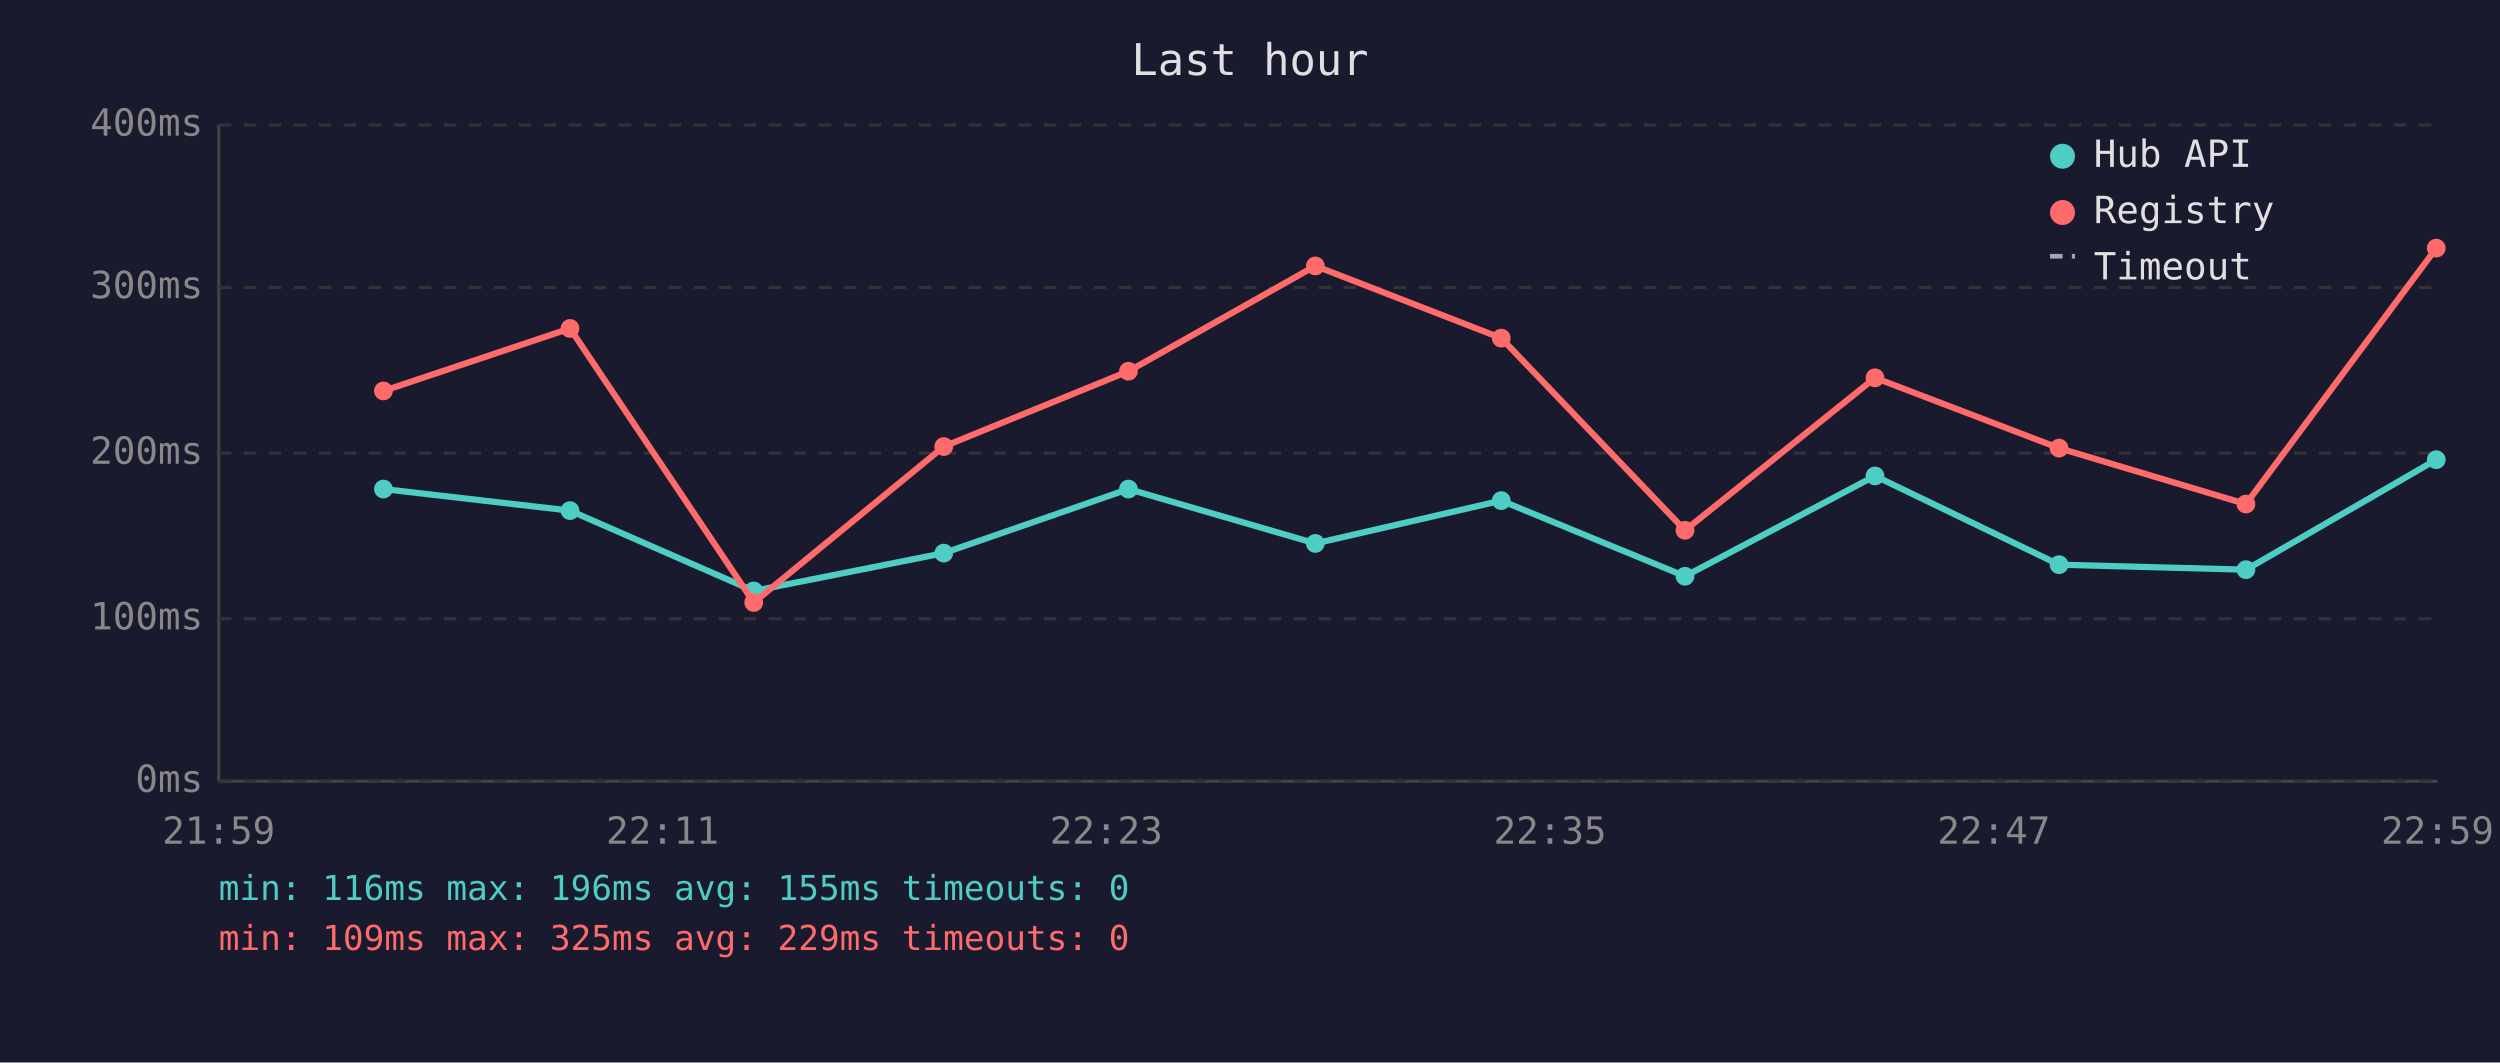
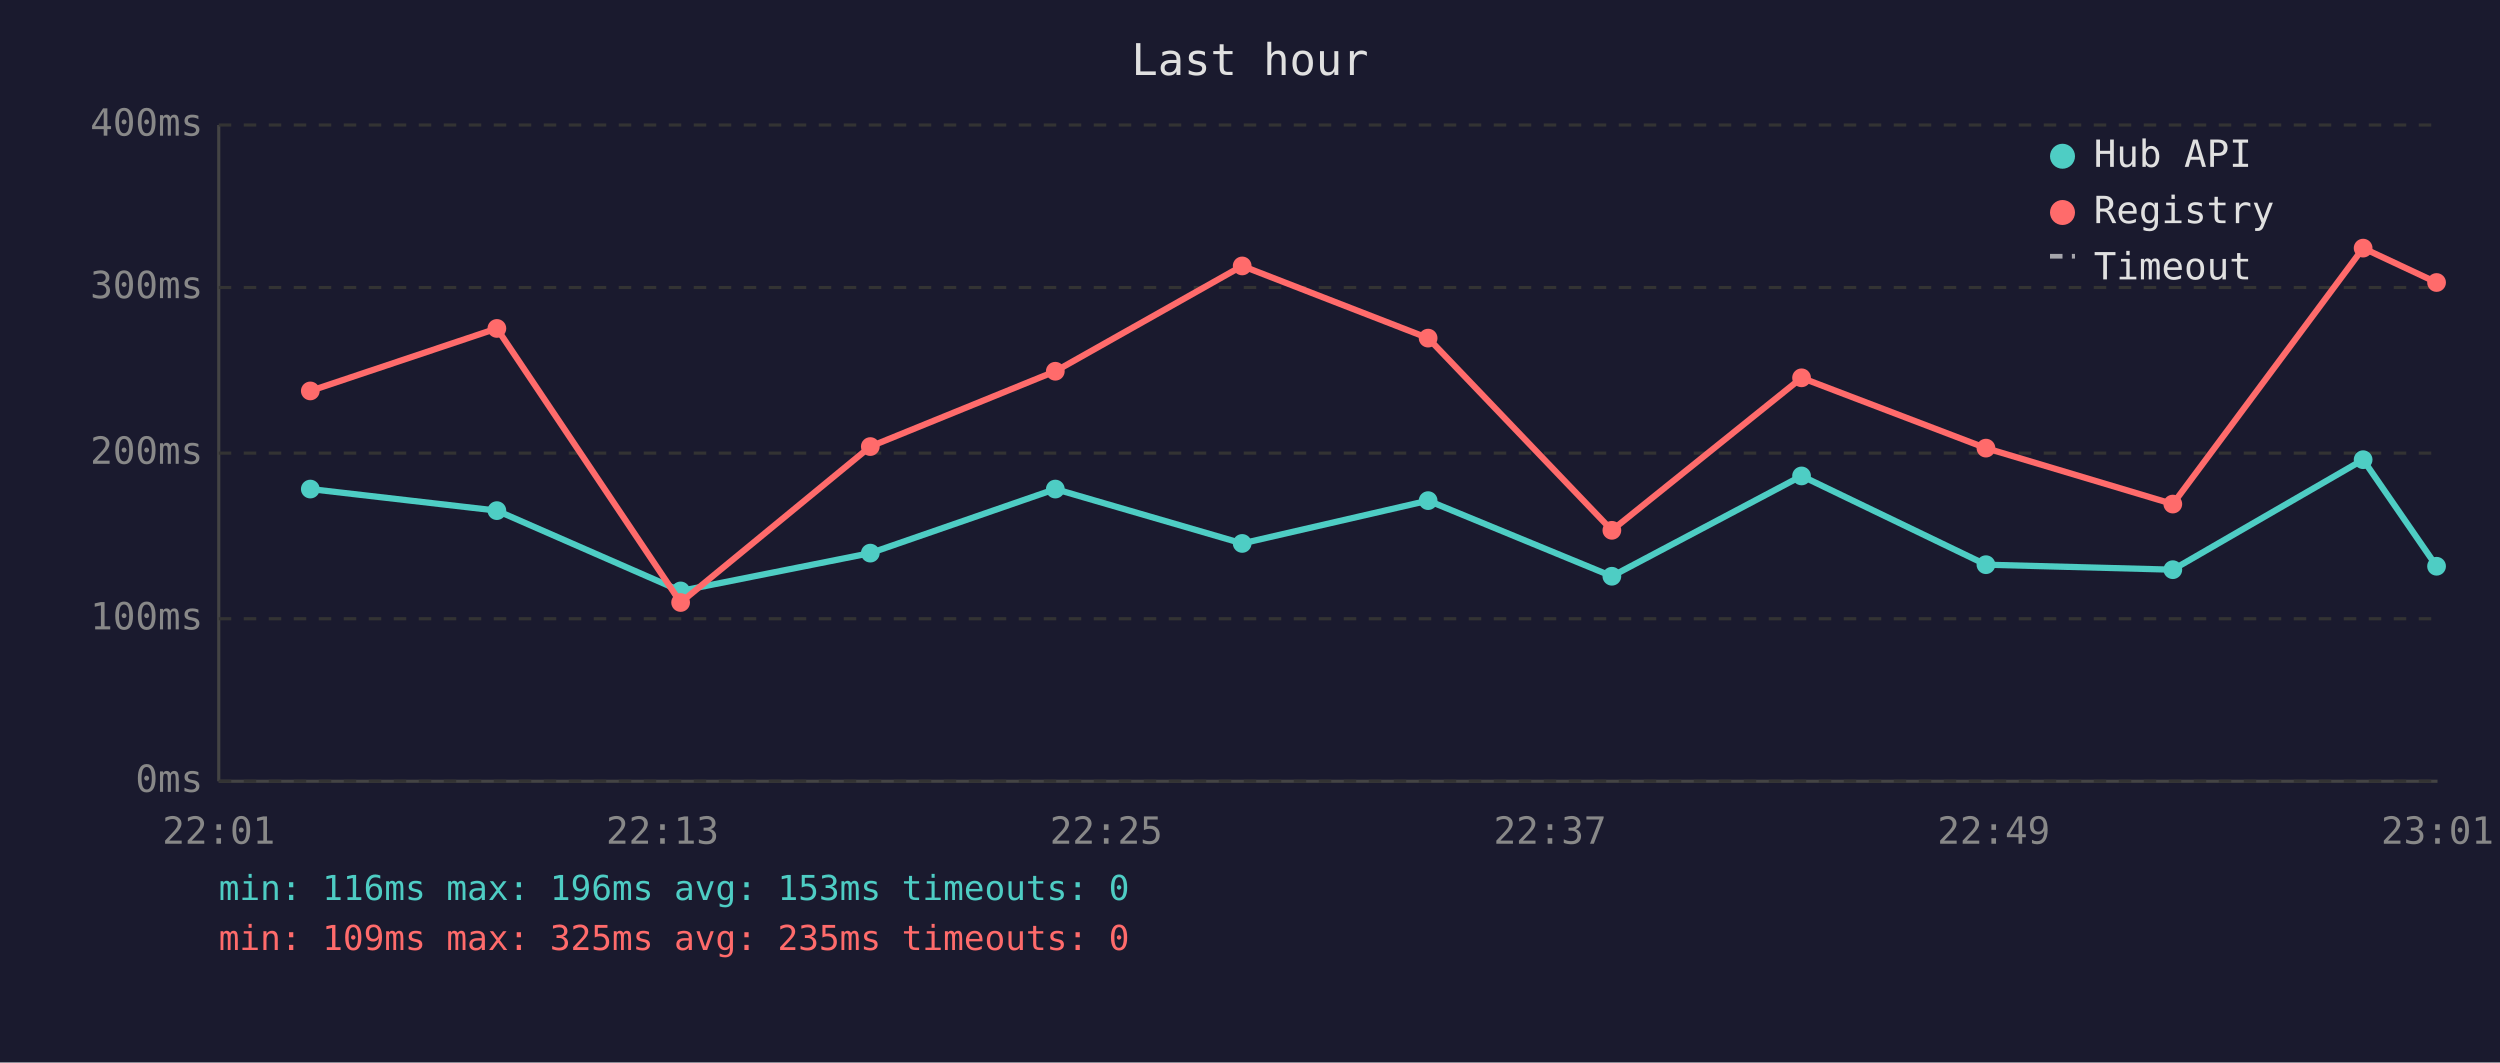
<svg xmlns="http://www.w3.org/2000/svg" viewBox="0 0 800 340" font-family="monospace" font-size="12">
  <rect width="800" height="340" fill="#1a1a2e" />
  <text x="400" y="24" fill="#e0e0e0" font-size="14" text-anchor="middle">Last hour</text>
  <line x1="70" y1="40" x2="70" y2="250" stroke="#444" stroke-width="1" />
  <line x1="70" y1="250" x2="780" y2="250" stroke="#444" stroke-width="1" />
  <line x1="70" y1="250" x2="780" y2="250" stroke="#333" stroke-width="1" stroke-dasharray="4" />
  <text x="65" y="250" fill="#888" text-anchor="end" dominant-baseline="middle">0ms</text>
  <line x1="70" y1="198" x2="780" y2="198" stroke="#333" stroke-width="1" stroke-dasharray="4" />
  <text x="65" y="198" fill="#888" text-anchor="end" dominant-baseline="middle">100ms</text>
  <line x1="70" y1="145" x2="780" y2="145" stroke="#333" stroke-width="1" stroke-dasharray="4" />
  <text x="65" y="145" fill="#888" text-anchor="end" dominant-baseline="middle">200ms</text>
  <line x1="70" y1="92" x2="780" y2="92" stroke="#333" stroke-width="1" stroke-dasharray="4" />
  <text x="65" y="92" fill="#888" text-anchor="end" dominant-baseline="middle">300ms</text>
  <line x1="70" y1="40" x2="780" y2="40" stroke="#333" stroke-width="1" stroke-dasharray="4" />
  <text x="65" y="40" fill="#888" text-anchor="end" dominant-baseline="middle">400ms</text>
-   <text x="70" y="270" fill="#888" text-anchor="middle">21:59</text>
-   <text x="212" y="270" fill="#888" text-anchor="middle">22:11</text>
-   <text x="354" y="270" fill="#888" text-anchor="middle">22:23</text>
-   <text x="496" y="270" fill="#888" text-anchor="middle">22:35</text>
-   <text x="638" y="270" fill="#888" text-anchor="middle">22:47</text>
-   <text x="780" y="270" fill="#888" text-anchor="middle">22:59</text>
-   <polyline points="122.7,156.5 182.4,163.4 241.2,189.1 302.0,177.0 361.1,156.5 420.9,173.9 480.4,160.2 539.2,184.4 600.0,152.3 658.9,180.7 718.7,182.3 779.6,147.1" fill="none" stroke="#4ecdc4" stroke-width="2" opacity="1" />
-   <circle cx="122.7" cy="156.5" r="3" fill="#4ecdc4" />
-   <circle cx="182.4" cy="163.4" r="3" fill="#4ecdc4" />
-   <circle cx="241.2" cy="189.1" r="3" fill="#4ecdc4" />
-   <circle cx="302.0" cy="177.0" r="3" fill="#4ecdc4" />
-   <circle cx="361.1" cy="156.5" r="3" fill="#4ecdc4" />
-   <circle cx="420.9" cy="173.9" r="3" fill="#4ecdc4" />
-   <circle cx="480.4" cy="160.2" r="3" fill="#4ecdc4" />
-   <circle cx="539.2" cy="184.4" r="3" fill="#4ecdc4" />
-   <circle cx="600.0" cy="152.3" r="3" fill="#4ecdc4" />
-   <circle cx="658.9" cy="180.7" r="3" fill="#4ecdc4" />
-   <circle cx="718.7" cy="182.3" r="3" fill="#4ecdc4" />
-   <circle cx="779.6" cy="147.1" r="3" fill="#4ecdc4" />
-   <polyline points="122.7,125.1 182.4,105.1 241.2,192.8 302.0,142.9 361.1,118.8 420.9,85.1 480.4,108.2 539.2,169.7 600.0,120.9 658.9,143.4 718.7,161.3 779.6,79.4" fill="none" stroke="#ff6b6b" stroke-width="2" opacity="1" />
-   <circle cx="122.7" cy="125.1" r="3" fill="#ff6b6b" />
-   <circle cx="182.4" cy="105.1" r="3" fill="#ff6b6b" />
-   <circle cx="241.2" cy="192.8" r="3" fill="#ff6b6b" />
-   <circle cx="302.0" cy="142.9" r="3" fill="#ff6b6b" />
-   <circle cx="361.1" cy="118.8" r="3" fill="#ff6b6b" />
-   <circle cx="420.9" cy="85.1" r="3" fill="#ff6b6b" />
-   <circle cx="480.4" cy="108.2" r="3" fill="#ff6b6b" />
-   <circle cx="539.2" cy="169.7" r="3" fill="#ff6b6b" />
-   <circle cx="600.0" cy="120.9" r="3" fill="#ff6b6b" />
-   <circle cx="658.9" cy="143.4" r="3" fill="#ff6b6b" />
-   <circle cx="718.7" cy="161.3" r="3" fill="#ff6b6b" />
-   <circle cx="779.6" cy="79.4" r="3" fill="#ff6b6b" />
+   <text x="70" y="270" fill="#888" text-anchor="middle">22:01</text>
+   <text x="212" y="270" fill="#888" text-anchor="middle">22:13</text>
+   <text x="354" y="270" fill="#888" text-anchor="middle">22:25</text>
+   <text x="496" y="270" fill="#888" text-anchor="middle">22:37</text>
+   <text x="638" y="270" fill="#888" text-anchor="middle">22:49</text>
+   <text x="780" y="270" fill="#888" text-anchor="middle">23:01</text>
+   <polyline points="99.3,156.5 159.0,163.4 217.8,189.1 278.5,177.0 337.7,156.5 397.5,173.9 457.0,160.2 515.8,184.4 576.5,152.3 635.5,180.7 695.3,182.3 756.2,147.1 779.7,181.2" fill="none" stroke="#4ecdc4" stroke-width="2" opacity="1" />
+   <circle cx="99.3" cy="156.5" r="3" fill="#4ecdc4" />
+   <circle cx="159.0" cy="163.4" r="3" fill="#4ecdc4" />
+   <circle cx="217.8" cy="189.1" r="3" fill="#4ecdc4" />
+   <circle cx="278.5" cy="177.0" r="3" fill="#4ecdc4" />
+   <circle cx="337.7" cy="156.5" r="3" fill="#4ecdc4" />
+   <circle cx="397.5" cy="173.9" r="3" fill="#4ecdc4" />
+   <circle cx="457.0" cy="160.2" r="3" fill="#4ecdc4" />
+   <circle cx="515.8" cy="184.4" r="3" fill="#4ecdc4" />
+   <circle cx="576.5" cy="152.3" r="3" fill="#4ecdc4" />
+   <circle cx="635.5" cy="180.7" r="3" fill="#4ecdc4" />
+   <circle cx="695.3" cy="182.3" r="3" fill="#4ecdc4" />
+   <circle cx="756.2" cy="147.1" r="3" fill="#4ecdc4" />
+   <circle cx="779.7" cy="181.2" r="3" fill="#4ecdc4" />
+   <polyline points="99.3,125.1 159.0,105.1 217.8,192.8 278.5,142.9 337.7,118.8 397.5,85.1 457.0,108.2 515.8,169.7 576.5,120.9 635.5,143.4 695.3,161.3 756.2,79.4 779.7,90.4" fill="none" stroke="#ff6b6b" stroke-width="2" opacity="1" />
+   <circle cx="99.3" cy="125.1" r="3" fill="#ff6b6b" />
+   <circle cx="159.0" cy="105.1" r="3" fill="#ff6b6b" />
+   <circle cx="217.8" cy="192.8" r="3" fill="#ff6b6b" />
+   <circle cx="278.5" cy="142.9" r="3" fill="#ff6b6b" />
+   <circle cx="337.7" cy="118.8" r="3" fill="#ff6b6b" />
+   <circle cx="397.5" cy="85.1" r="3" fill="#ff6b6b" />
+   <circle cx="457.0" cy="108.2" r="3" fill="#ff6b6b" />
+   <circle cx="515.8" cy="169.7" r="3" fill="#ff6b6b" />
+   <circle cx="576.5" cy="120.9" r="3" fill="#ff6b6b" />
+   <circle cx="635.5" cy="143.4" r="3" fill="#ff6b6b" />
+   <circle cx="695.3" cy="161.3" r="3" fill="#ff6b6b" />
+   <circle cx="756.2" cy="79.4" r="3" fill="#ff6b6b" />
+   <circle cx="779.7" cy="90.4" r="3" fill="#ff6b6b" />
  <circle cx="660" cy="50" r="4" fill="#4ecdc4" />
  <text x="670" y="50" fill="#e0e0e0" dominant-baseline="middle">Hub API</text>
  <circle cx="660" cy="68" r="4" fill="#ff6b6b" />
  <text x="670" y="68" fill="#e0e0e0" dominant-baseline="middle">Registry</text>
  <line x1="656" y1="82" x2="664" y2="82" stroke="#e0e0e0" stroke-width="1.5" stroke-dasharray="4,3" opacity="0.7" />
  <text x="670" y="86" fill="#e0e0e0" dominant-baseline="middle">Timeout</text>
-   <text x="70" y="288" fill="#4ecdc4" font-size="11">min: 116ms  max: 196ms  avg: 155ms  timeouts: 0</text>
-   <text x="70" y="304" fill="#ff6b6b" font-size="11">min: 109ms  max: 325ms  avg: 229ms  timeouts: 0</text>
+   <text x="70" y="288" fill="#4ecdc4" font-size="11">min: 116ms  max: 196ms  avg: 153ms  timeouts: 0</text>
+   <text x="70" y="304" fill="#ff6b6b" font-size="11">min: 109ms  max: 325ms  avg: 235ms  timeouts: 0</text>
</svg>
